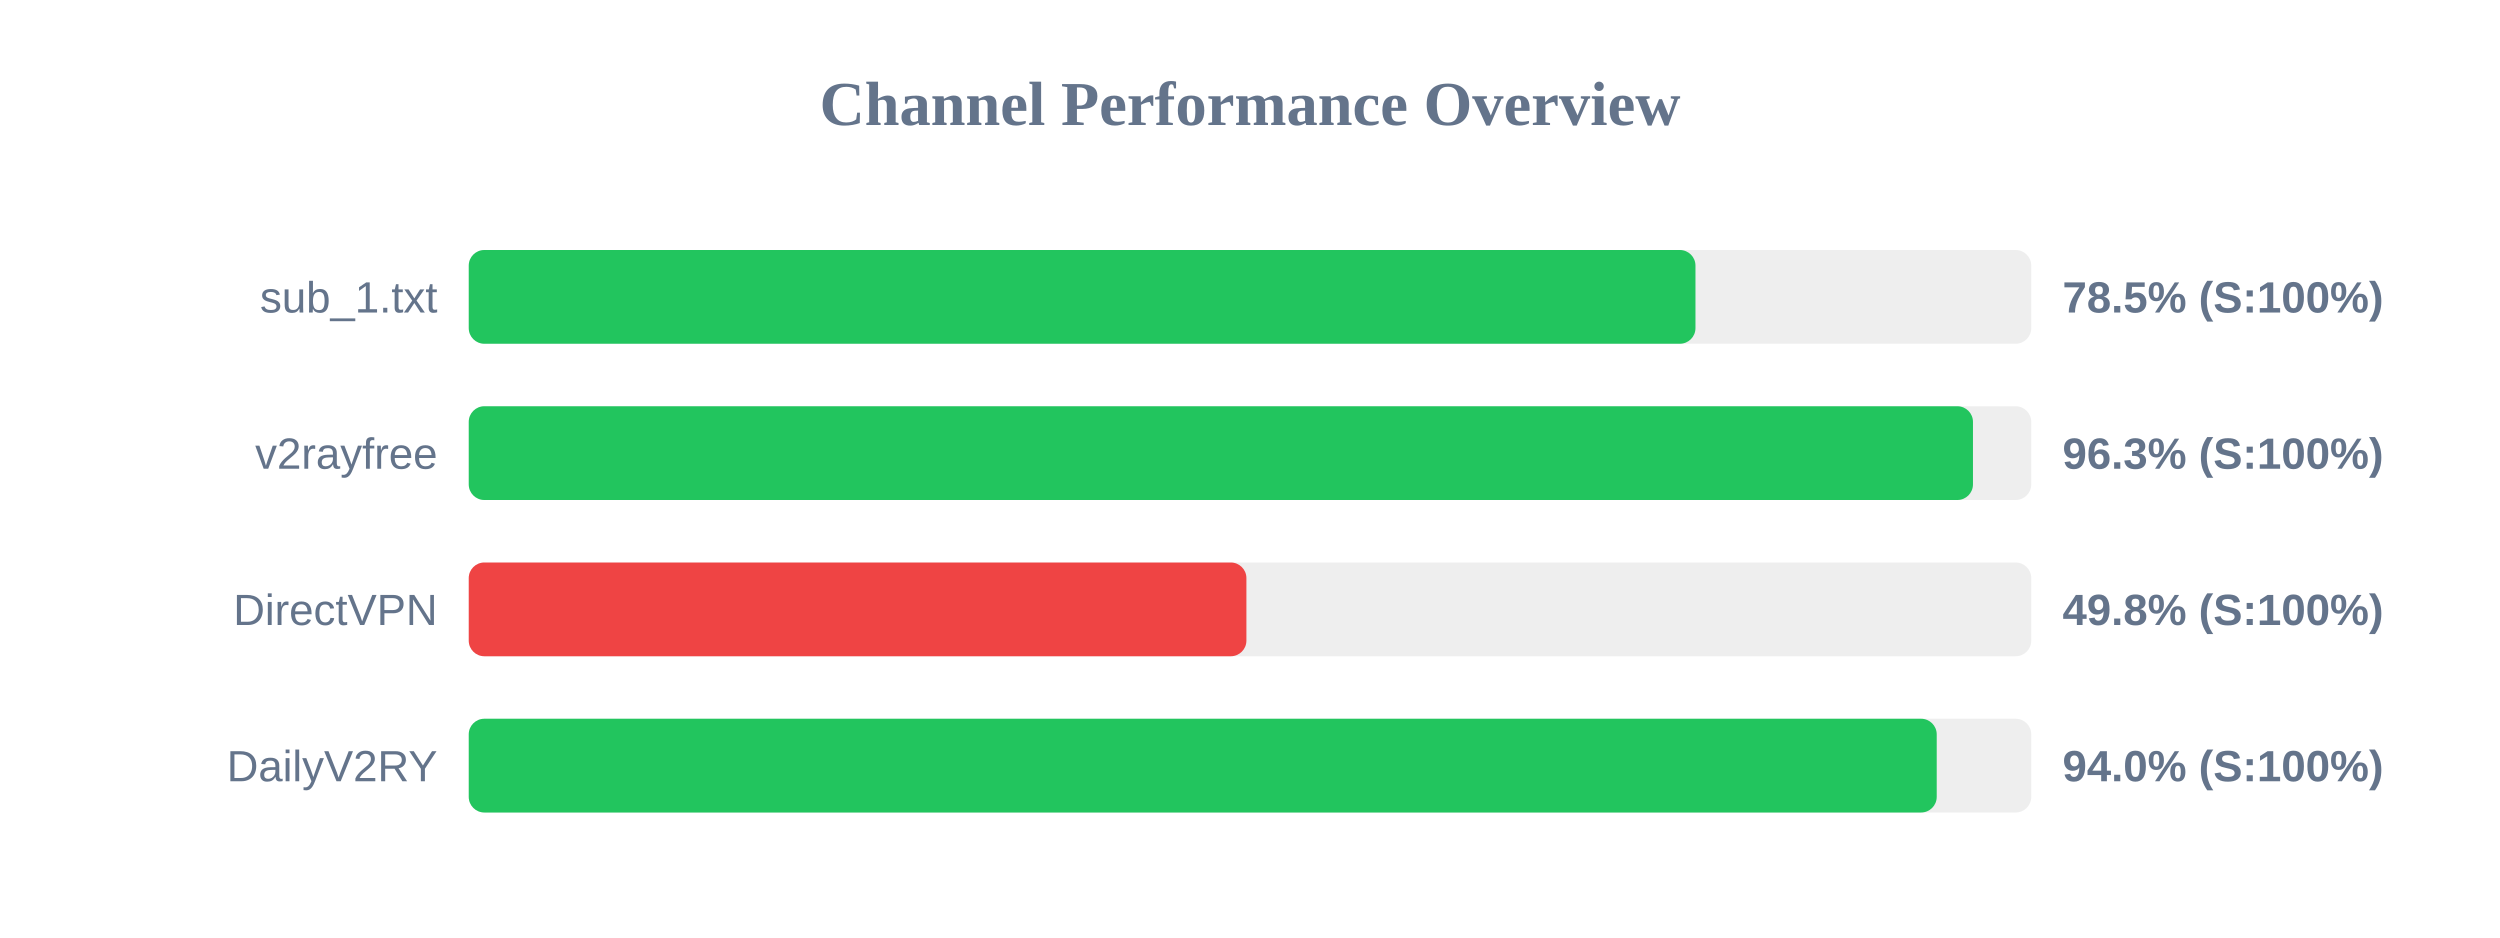
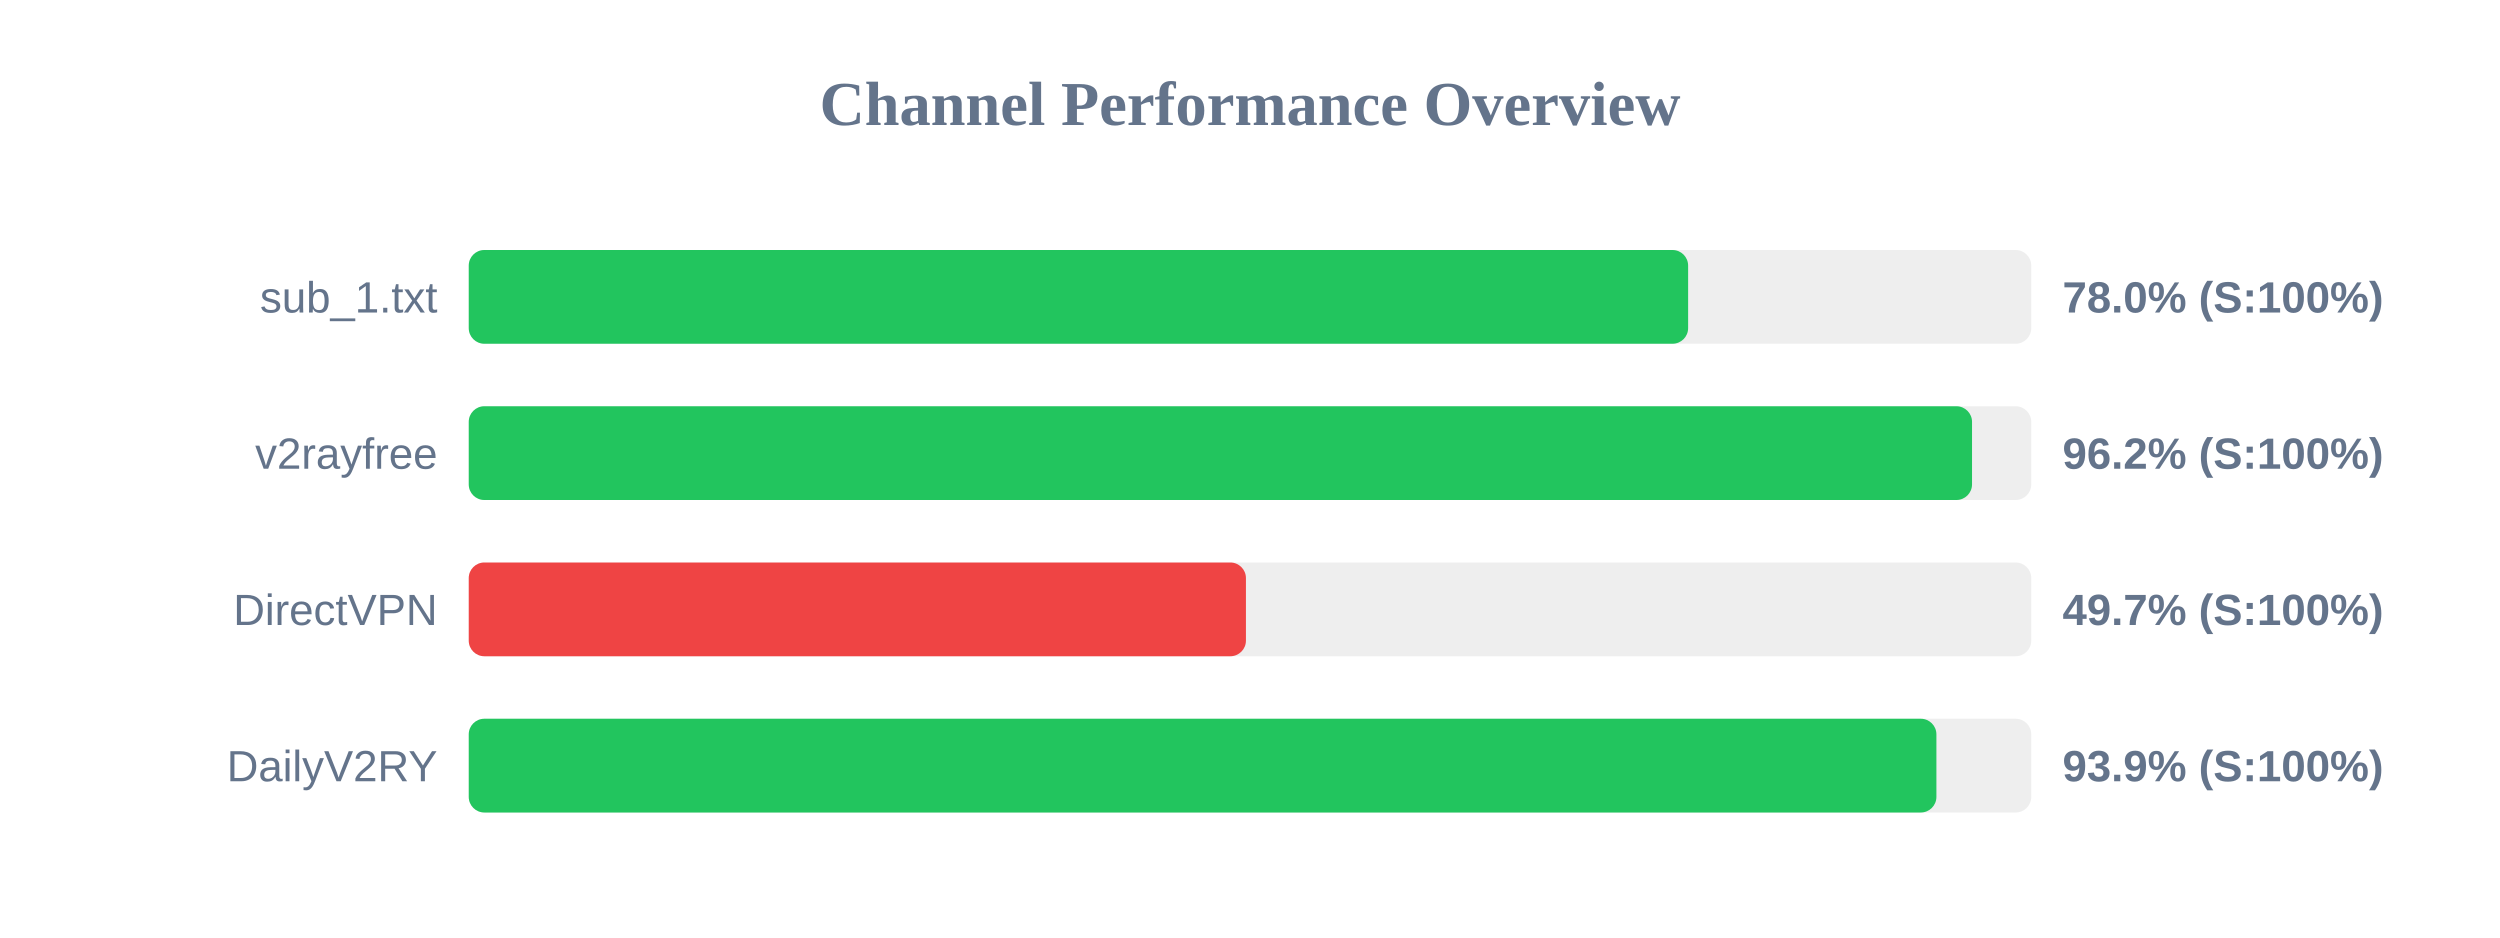
<svg xmlns="http://www.w3.org/2000/svg" width="800" height="300" version="1.1">
  <style>
        .row { font: 14px Arial; fill: #64748b; }
        .score { font: bold 14px Arial; fill: #64748b; }
    </style>
  <text x="400" y="40" text-anchor="middle" font-size="20px" font-weight="bold" fill="#64748b">Channel Performance Overview</text>
  <rect x="150" y="80" width="500" height="30" fill="#eee" rx="5" />
-   <rect x="150" y="80" width="392.55" height="30" fill="#22c55e" rx="5" />
+   <rect x="150" y="80" width="390.2" height="30" fill="#22c55e" rx="5" />
  <text x="140" y="100" text-anchor="end" class="row">sub_1.txt</text>
-   <text x="660" y="100" text-anchor="start" class="score">78.5% (S:100%)</text>
+   <text x="660" y="100" text-anchor="start" class="score">78.0% (S:100%)</text>
  <rect x="150" y="130" width="500" height="30" fill="#eee" rx="5" />
-   <rect x="150" y="130" width="481.35" height="30" fill="#22c55e" rx="5" />
+   <rect x="150" y="130" width="481.05" height="30" fill="#22c55e" rx="5" />
  <text x="140" y="150" text-anchor="end" class="row">v2rayfree</text>
-   <text x="660" y="150" text-anchor="start" class="score">96.3% (S:100%)</text>
+   <text x="660" y="150" text-anchor="start" class="score">96.2% (S:100%)</text>
  <rect x="150" y="180" width="500" height="30" fill="#eee" rx="5" />
-   <rect x="150" y="180" width="248.85" height="30" fill="#ef4444" rx="5" />
+   <rect x="150" y="180" width="248.7" height="30" fill="#ef4444" rx="5" />
  <text x="140" y="200" text-anchor="end" class="row">DirectVPN</text>
-   <text x="660" y="200" text-anchor="start" class="score">49.8% (S:100%)</text>
+   <text x="660" y="200" text-anchor="start" class="score">49.7% (S:100%)</text>
  <rect x="150" y="230" width="500" height="30" fill="#eee" rx="5" />
-   <rect x="150" y="230" width="469.75" height="30" fill="#22c55e" rx="5" />
+   <rect x="150" y="230" width="469.65" height="30" fill="#22c55e" rx="5" />
  <text x="140" y="250" text-anchor="end" class="row">DailyV2RY</text>
-   <text x="660" y="250" text-anchor="start" class="score">94.0% (S:100%)</text>
+   <text x="660" y="250" text-anchor="start" class="score">93.9% (S:100%)</text>
</svg>
